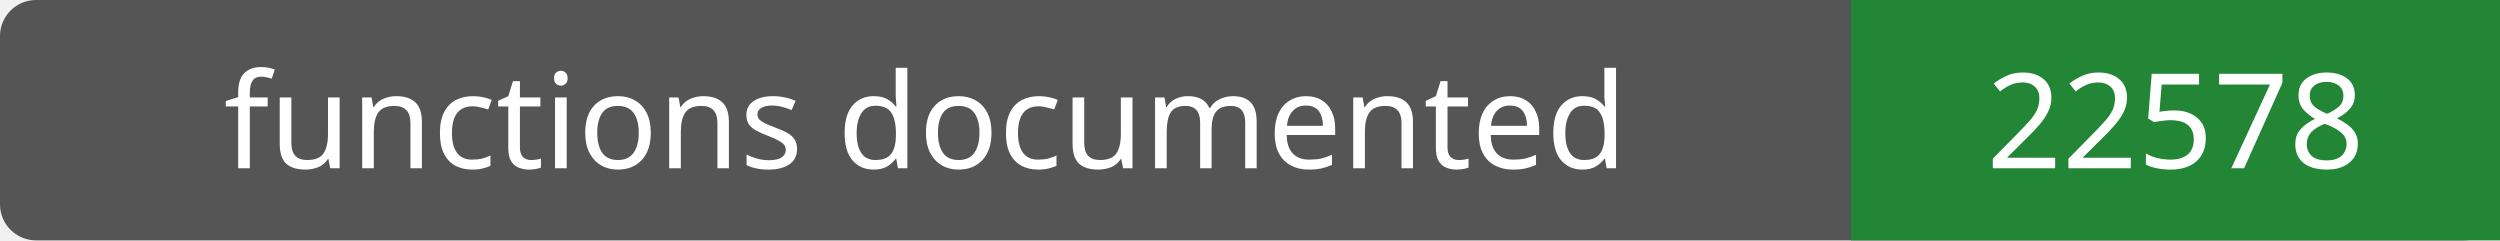
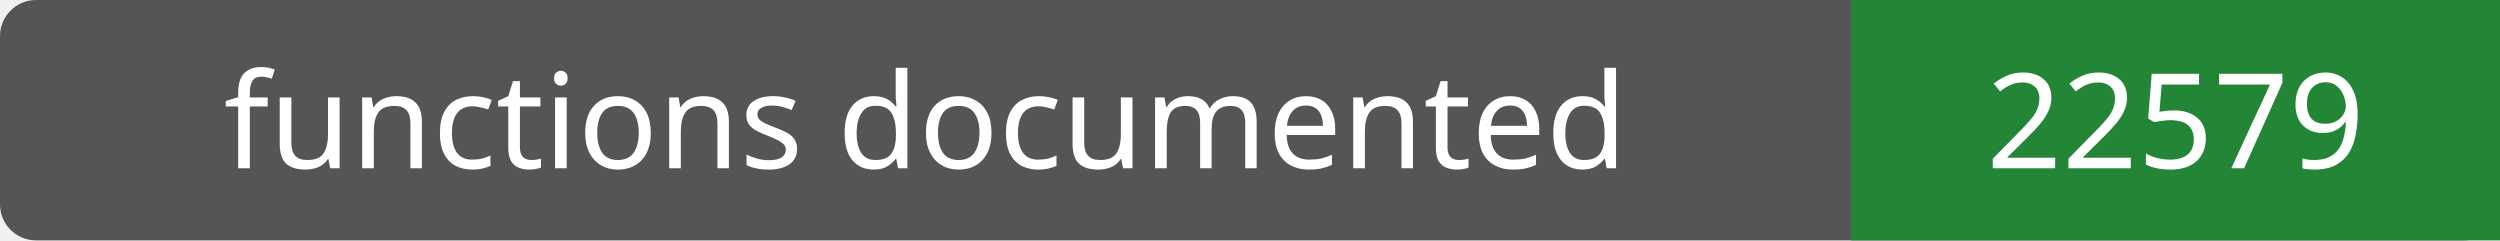
- <svg xmlns="http://www.w3.org/2000/svg" width="208" height="20" role="img" aria-label="functions documented: 22578">
+ <svg xmlns="http://www.w3.org/2000/svg" width="208" height="20" role="img" aria-label="functions documented: 22579">
  <rect width="208" height="20" rx="3" fill="#555" />
  <path fill="#238636" d="M154 0h54v20H154z" />
  <g fill="#fff" text-anchor="middle" font-family="Verdana,sans-serif" font-size="11">
    <text x="77.0" y="14">functions documented</text>
-     <text x="181.0" y="14">22578</text>
+     <text x="181.0" y="14">22579</text>
  </g>
</svg>
